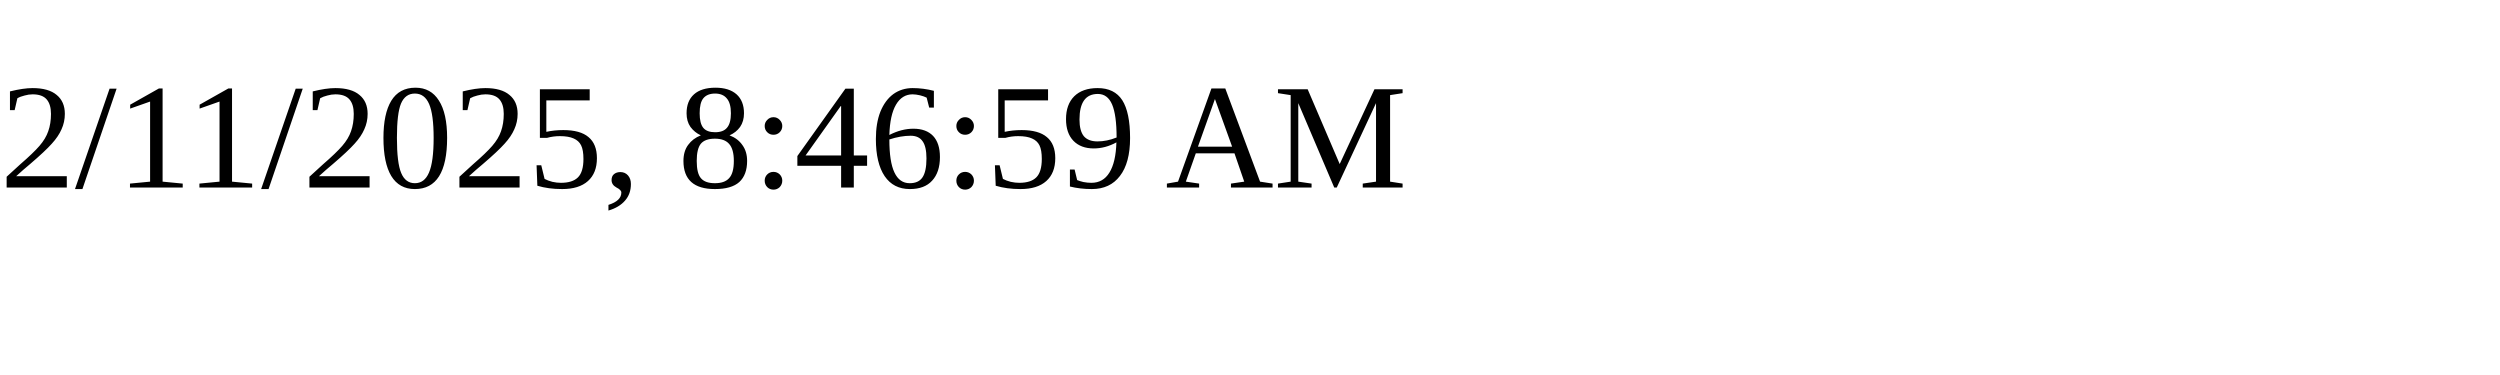
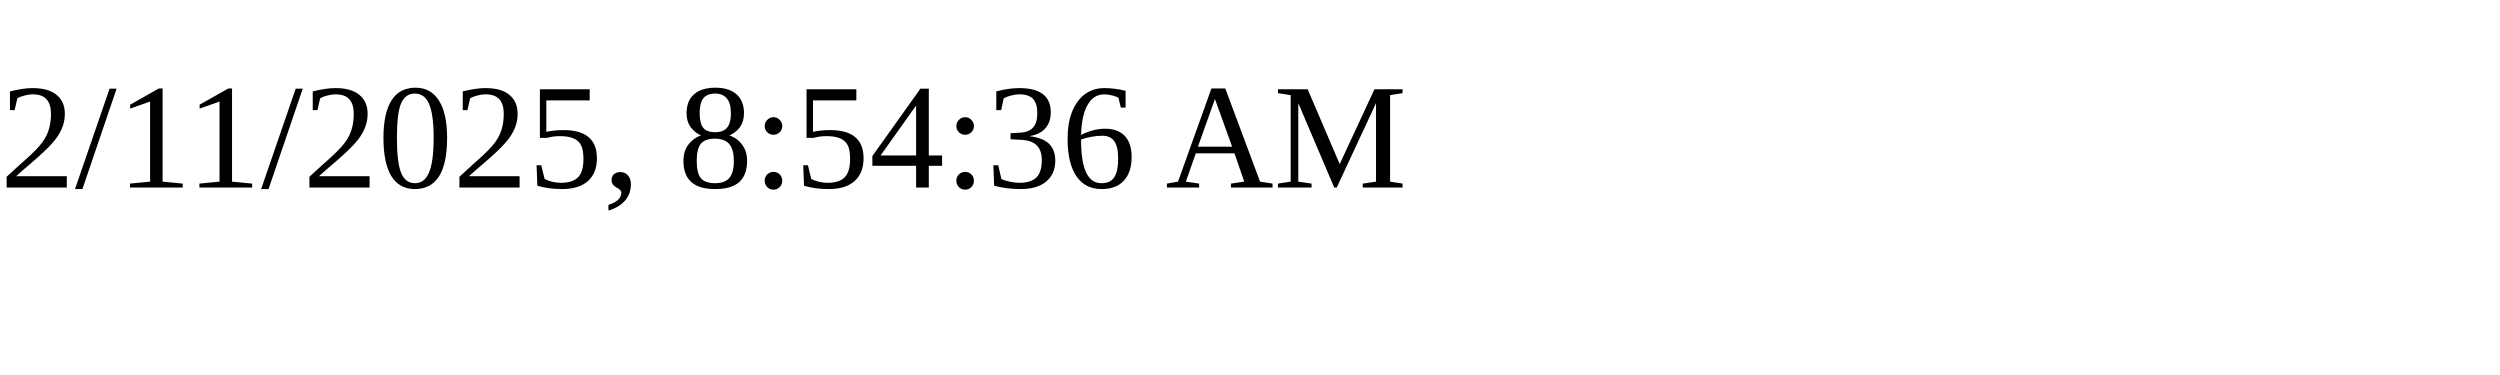
<svg xmlns="http://www.w3.org/2000/svg" height="30" width="200">
-   <text x="0" y="15">2/11/2025, 8:46:59 AM</text>
+   <text x="0" y="15">2/11/2025, 8:54:36 AM</text>
</svg>
